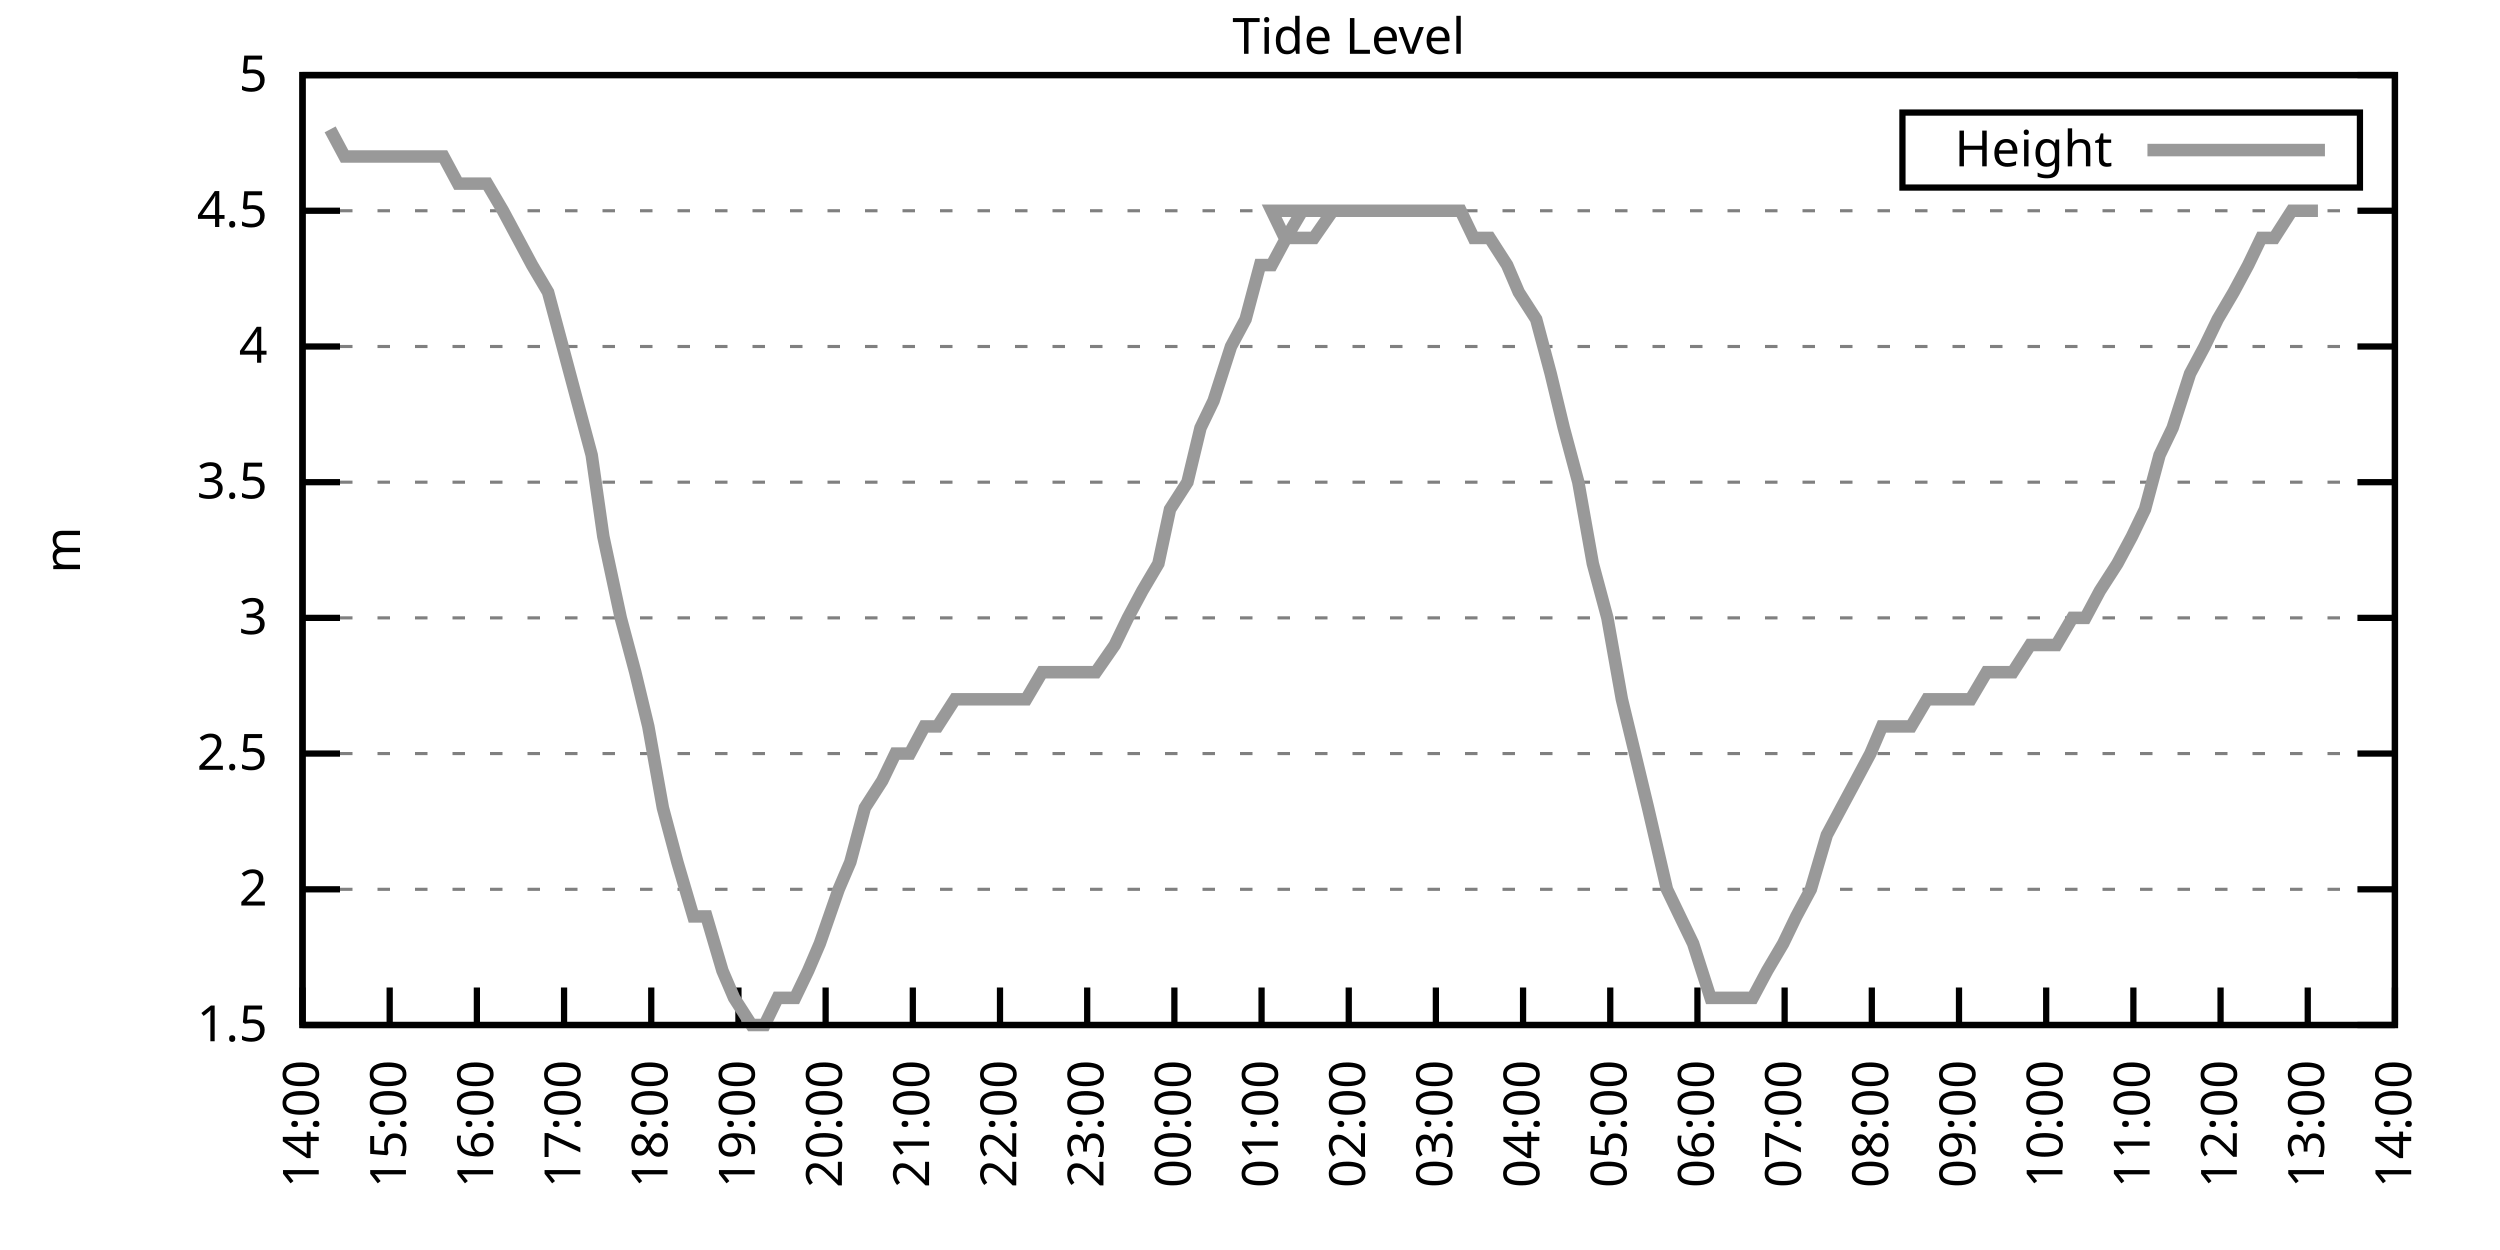
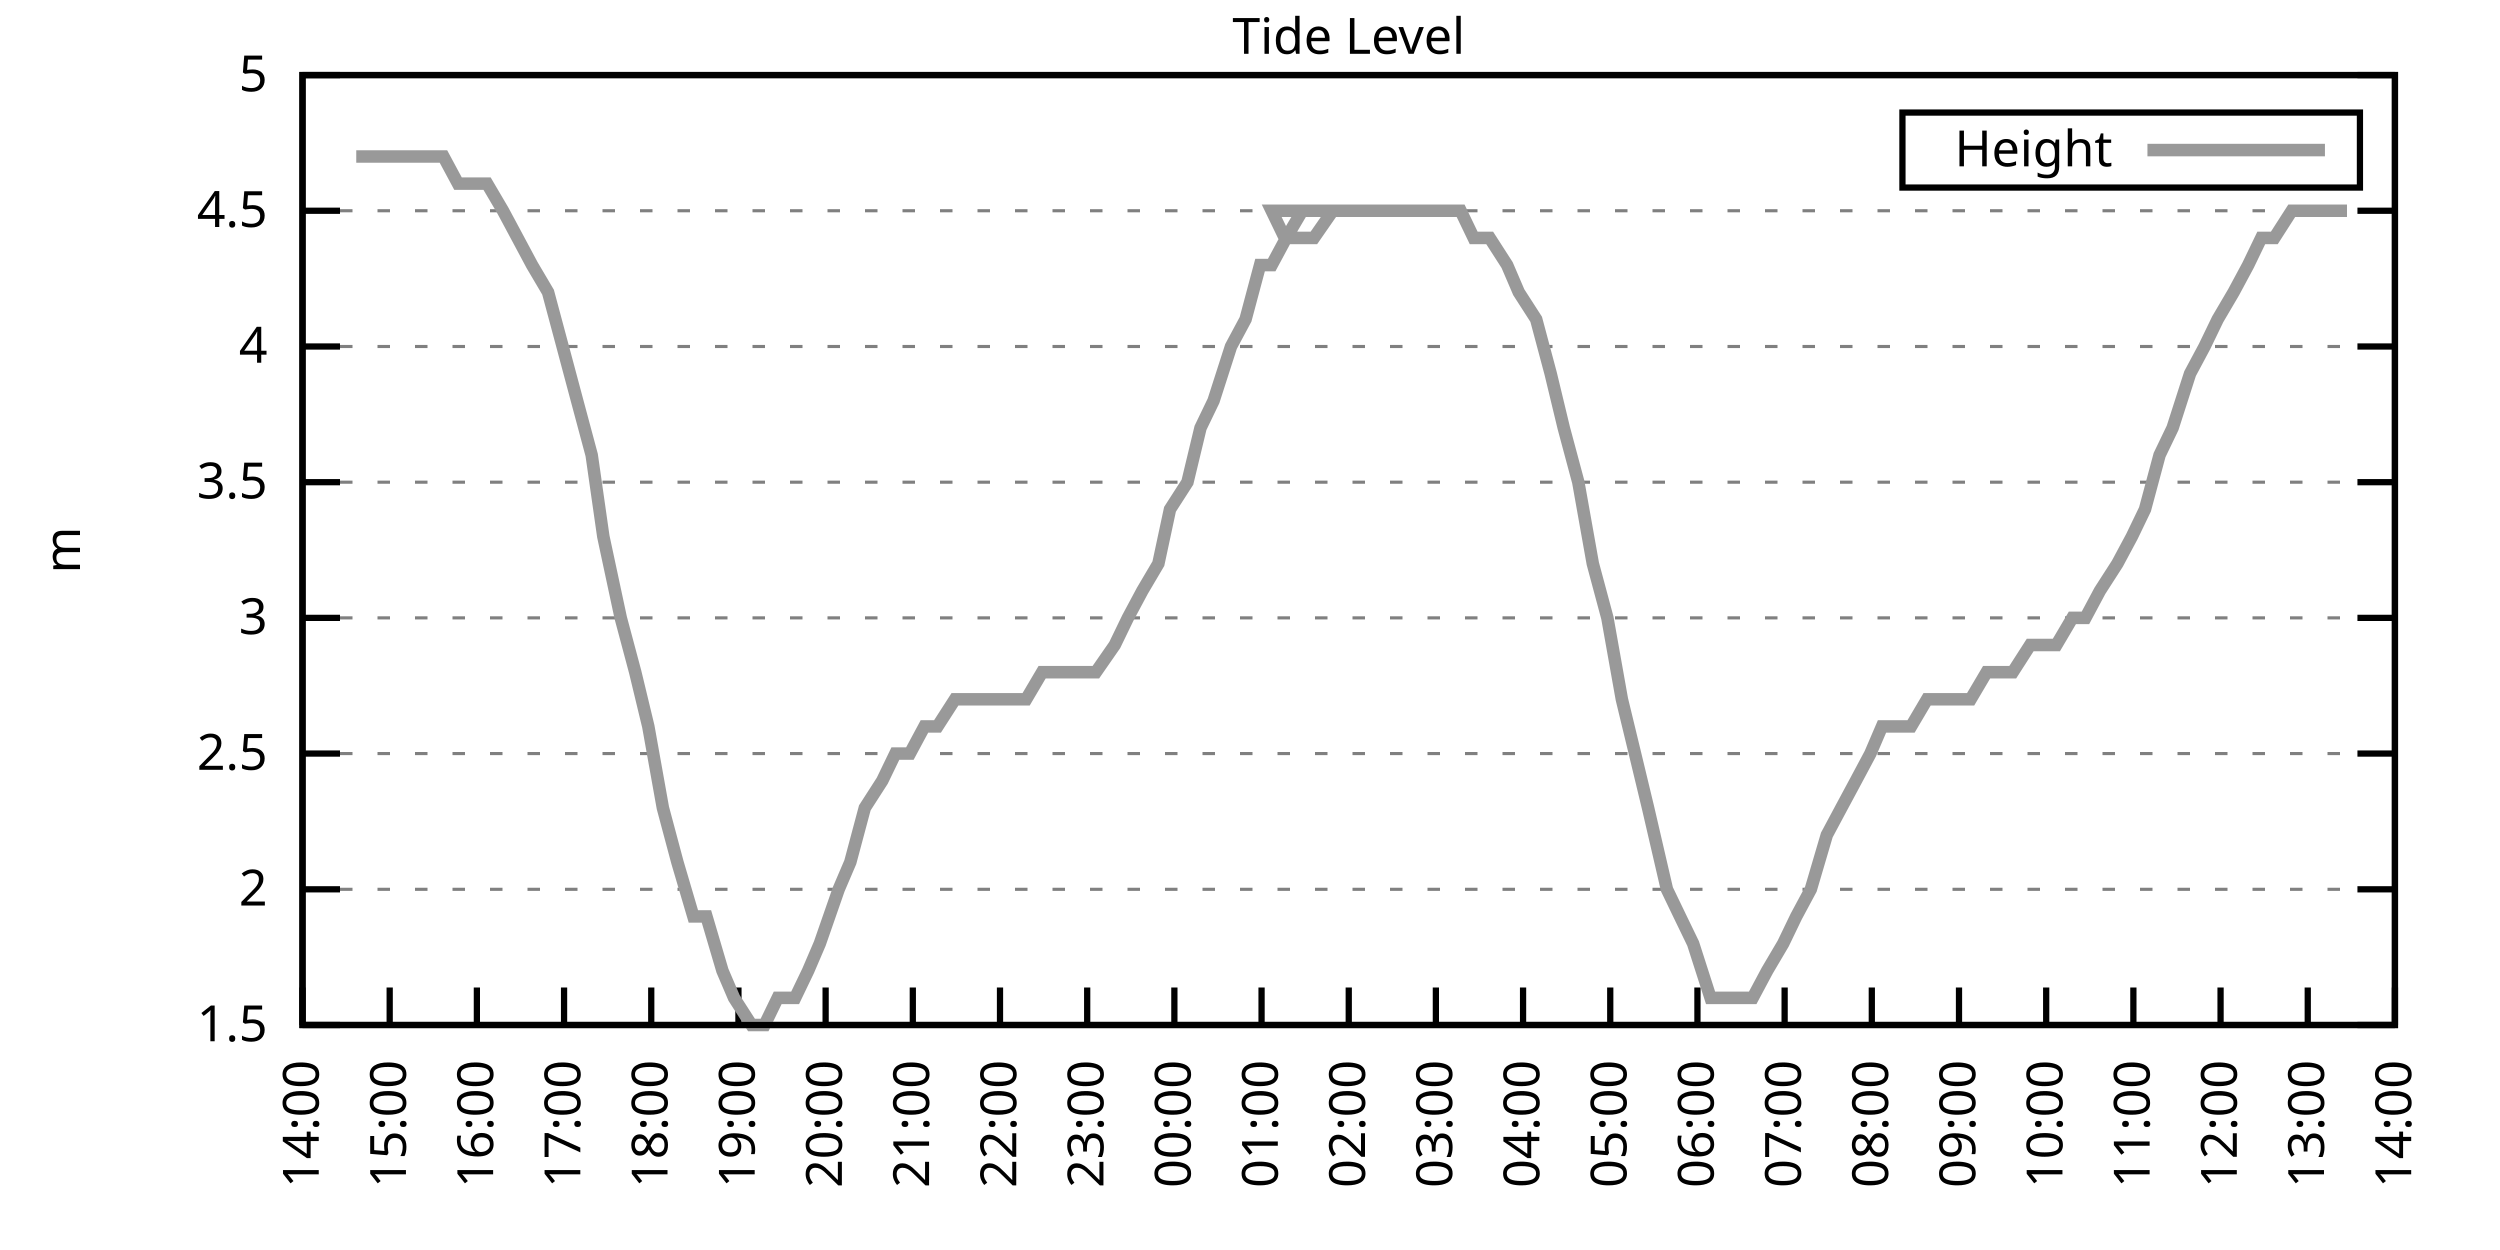
<svg xmlns="http://www.w3.org/2000/svg" xmlns:xlink="http://www.w3.org/1999/xlink" width="400" height="200" viewBox="0 0 400 200">
  <g id="gnuplot_canvas">
    <rect x="0" y="0" width="400" height="200" fill="none" />
    <defs>
      <circle id="gpDot" r="0.5" stroke-width="0.5" stroke="currentColor" />
      <path id="gpPt0" stroke-width="0.333" stroke="currentColor" d="M-1,0 h2 M0,-1 v2" />
      <path id="gpPt1" stroke-width="0.333" stroke="currentColor" d="M-1,-1 L1,1 M1,-1 L-1,1" />
      <path id="gpPt2" stroke-width="0.333" stroke="currentColor" d="M-1,0 L1,0 M0,-1 L0,1 M-1,-1 L1,1 M-1,1 L1,-1" />
      <rect id="gpPt3" stroke-width="0.333" stroke="currentColor" x="-1" y="-1" width="2" height="2" />
      <rect id="gpPt4" stroke-width="0.333" stroke="currentColor" fill="currentColor" x="-1" y="-1" width="2" height="2" />
      <circle id="gpPt5" stroke-width="0.333" stroke="currentColor" cx="0" cy="0" r="1" />
      <use xlink:href="#gpPt5" id="gpPt6" fill="currentColor" stroke="none" />
      <path id="gpPt7" stroke-width="0.333" stroke="currentColor" d="M0,-1.33 L-1.33,0.67 L1.33,0.67 z" />
      <use xlink:href="#gpPt7" id="gpPt8" fill="currentColor" stroke="none" />
      <use xlink:href="#gpPt7" id="gpPt9" stroke="currentColor" transform="rotate(180)" />
      <use xlink:href="#gpPt9" id="gpPt10" fill="currentColor" stroke="none" />
      <use xlink:href="#gpPt3" id="gpPt11" stroke="currentColor" transform="rotate(45)" />
      <use xlink:href="#gpPt11" id="gpPt12" fill="currentColor" stroke="none" />
      <path id="gpPt13" stroke-width="0.333" stroke="currentColor" d="M0,1.330 L1.265,0.411 L0.782,-1.067 L-0.782,-1.076 L-1.265,0.411 z" />
      <use xlink:href="#gpPt13" id="gpPt14" fill="currentColor" stroke="none" />
      <filter id="textbox" filterUnits="objectBoundingBox" x="0" y="0" height="1" width="1">
        <feFlood flood-color="white" flood-opacity="1" result="bgnd" />
        <feComposite in="SourceGraphic" in2="bgnd" operator="atop" />
      </filter>
      <filter id="greybox" filterUnits="objectBoundingBox" x="0" y="0" height="1" width="1">
        <feFlood flood-color="lightgrey" flood-opacity="1" result="grey" />
        <feComposite in="SourceGraphic" in2="grey" operator="atop" />
      </filter>
    </defs>
    <g fill="none" color="white" stroke="currentColor" stroke-width="1.00" stroke-linecap="butt" stroke-linejoin="miter">
</g>
    <g fill="none" color="black" stroke="currentColor" stroke-width="1.00" stroke-linecap="butt" stroke-linejoin="miter">
      <g stroke="none" shape-rendering="crispEdges">
        <polygon fill="rgb(255, 255, 255)" points="48.40,164.00 383.18,164.00 383.18,12.02 48.40,12.02 " />
      </g>
    </g>
    <g fill="none" color="black" stroke="currentColor" stroke-width="1.00" stroke-linecap="butt" stroke-linejoin="miter">
</g>
    <g fill="none" color="black" stroke="black" stroke-width="0.50" stroke-linecap="butt" stroke-linejoin="miter">
</g>
    <g fill="none" color="gray" stroke="currentColor" stroke-width="0.50" stroke-linecap="butt" stroke-linejoin="miter">
      <path stroke="gray" stroke-dasharray="2,4" class="gridline" d="M48.40,164.00 L383.19,164.00  " />
    </g>
    <g fill="none" color="gray" stroke="gray" stroke-width="1.00" stroke-linecap="butt" stroke-linejoin="miter">
</g>
    <g fill="none" color="black" stroke="currentColor" stroke-width="1.00" stroke-linecap="butt" stroke-linejoin="miter">
      <path stroke="black" d="M48.40,164.00 L54.40,164.00 M383.19,164.00 L377.19,164.00  " />
      <g transform="translate(42.80,166.60)" stroke="none" fill="black" font-family="Sans" font-size="8.00" text-anchor="end">
        <text>
          <tspan font-family="Sans"> 1.5</tspan>
        </text>
      </g>
    </g>
    <g fill="none" color="black" stroke="currentColor" stroke-width="1.00" stroke-linecap="butt" stroke-linejoin="miter">
</g>
    <g fill="none" color="black" stroke="black" stroke-width="0.50" stroke-linecap="butt" stroke-linejoin="miter">
</g>
    <g fill="none" color="gray" stroke="currentColor" stroke-width="0.50" stroke-linecap="butt" stroke-linejoin="miter">
      <path stroke="gray" stroke-dasharray="2,4" class="gridline" d="M48.40,142.29 L383.19,142.29  " />
    </g>
    <g fill="none" color="gray" stroke="gray" stroke-width="1.00" stroke-linecap="butt" stroke-linejoin="miter">
</g>
    <g fill="none" color="black" stroke="currentColor" stroke-width="1.00" stroke-linecap="butt" stroke-linejoin="miter">
      <path stroke="black" d="M48.40,142.29 L54.40,142.29 M383.19,142.29 L377.19,142.29  " />
      <g transform="translate(42.80,144.89)" stroke="none" fill="black" font-family="Sans" font-size="8.00" text-anchor="end">
        <text>
          <tspan font-family="Sans"> 2</tspan>
        </text>
      </g>
    </g>
    <g fill="none" color="black" stroke="currentColor" stroke-width="1.00" stroke-linecap="butt" stroke-linejoin="miter">
</g>
    <g fill="none" color="black" stroke="black" stroke-width="0.50" stroke-linecap="butt" stroke-linejoin="miter">
</g>
    <g fill="none" color="gray" stroke="currentColor" stroke-width="0.50" stroke-linecap="butt" stroke-linejoin="miter">
      <path stroke="gray" stroke-dasharray="2,4" class="gridline" d="M48.40,120.57 L383.19,120.57  " />
    </g>
    <g fill="none" color="gray" stroke="gray" stroke-width="1.00" stroke-linecap="butt" stroke-linejoin="miter">
</g>
    <g fill="none" color="black" stroke="currentColor" stroke-width="1.00" stroke-linecap="butt" stroke-linejoin="miter">
      <path stroke="black" d="M48.40,120.57 L54.40,120.57 M383.19,120.57 L377.19,120.57  " />
      <g transform="translate(42.80,123.17)" stroke="none" fill="black" font-family="Sans" font-size="8.00" text-anchor="end">
        <text>
          <tspan font-family="Sans"> 2.5</tspan>
        </text>
      </g>
    </g>
    <g fill="none" color="black" stroke="currentColor" stroke-width="1.00" stroke-linecap="butt" stroke-linejoin="miter">
</g>
    <g fill="none" color="black" stroke="black" stroke-width="0.50" stroke-linecap="butt" stroke-linejoin="miter">
</g>
    <g fill="none" color="gray" stroke="currentColor" stroke-width="0.50" stroke-linecap="butt" stroke-linejoin="miter">
      <path stroke="gray" stroke-dasharray="2,4" class="gridline" d="M48.40,98.86 L383.19,98.86  " />
    </g>
    <g fill="none" color="gray" stroke="gray" stroke-width="1.00" stroke-linecap="butt" stroke-linejoin="miter">
</g>
    <g fill="none" color="black" stroke="currentColor" stroke-width="1.00" stroke-linecap="butt" stroke-linejoin="miter">
      <path stroke="black" d="M48.40,98.86 L54.40,98.86 M383.19,98.86 L377.19,98.86  " />
      <g transform="translate(42.80,101.46)" stroke="none" fill="black" font-family="Sans" font-size="8.00" text-anchor="end">
        <text>
          <tspan font-family="Sans"> 3</tspan>
        </text>
      </g>
    </g>
    <g fill="none" color="black" stroke="currentColor" stroke-width="1.00" stroke-linecap="butt" stroke-linejoin="miter">
</g>
    <g fill="none" color="black" stroke="black" stroke-width="0.50" stroke-linecap="butt" stroke-linejoin="miter">
</g>
    <g fill="none" color="gray" stroke="currentColor" stroke-width="0.50" stroke-linecap="butt" stroke-linejoin="miter">
      <path stroke="gray" stroke-dasharray="2,4" class="gridline" d="M48.40,77.15 L383.19,77.15  " />
    </g>
    <g fill="none" color="gray" stroke="gray" stroke-width="1.00" stroke-linecap="butt" stroke-linejoin="miter">
</g>
    <g fill="none" color="black" stroke="currentColor" stroke-width="1.00" stroke-linecap="butt" stroke-linejoin="miter">
      <path stroke="black" d="M48.40,77.15 L54.40,77.15 M383.19,77.15 L377.19,77.15  " />
      <g transform="translate(42.80,79.75)" stroke="none" fill="black" font-family="Sans" font-size="8.00" text-anchor="end">
        <text>
          <tspan font-family="Sans"> 3.5</tspan>
        </text>
      </g>
    </g>
    <g fill="none" color="black" stroke="currentColor" stroke-width="1.00" stroke-linecap="butt" stroke-linejoin="miter">
</g>
    <g fill="none" color="black" stroke="black" stroke-width="0.50" stroke-linecap="butt" stroke-linejoin="miter">
</g>
    <g fill="none" color="gray" stroke="currentColor" stroke-width="0.50" stroke-linecap="butt" stroke-linejoin="miter">
      <path stroke="gray" stroke-dasharray="2,4" class="gridline" d="M48.40,55.44 L383.19,55.44  " />
    </g>
    <g fill="none" color="gray" stroke="gray" stroke-width="1.00" stroke-linecap="butt" stroke-linejoin="miter">
</g>
    <g fill="none" color="black" stroke="currentColor" stroke-width="1.00" stroke-linecap="butt" stroke-linejoin="miter">
      <path stroke="black" d="M48.40,55.44 L54.40,55.44 M383.19,55.44 L377.19,55.44  " />
      <g transform="translate(42.80,58.04)" stroke="none" fill="black" font-family="Sans" font-size="8.00" text-anchor="end">
        <text>
          <tspan font-family="Sans"> 4</tspan>
        </text>
      </g>
    </g>
    <g fill="none" color="black" stroke="currentColor" stroke-width="1.00" stroke-linecap="butt" stroke-linejoin="miter">
</g>
    <g fill="none" color="black" stroke="black" stroke-width="0.50" stroke-linecap="butt" stroke-linejoin="miter">
</g>
    <g fill="none" color="gray" stroke="currentColor" stroke-width="0.50" stroke-linecap="butt" stroke-linejoin="miter">
      <path stroke="gray" stroke-dasharray="2,4" class="gridline" d="M48.40,33.72 L383.19,33.72  " />
    </g>
    <g fill="none" color="gray" stroke="gray" stroke-width="1.00" stroke-linecap="butt" stroke-linejoin="miter">
</g>
    <g fill="none" color="black" stroke="currentColor" stroke-width="1.00" stroke-linecap="butt" stroke-linejoin="miter">
      <path stroke="black" d="M48.40,33.72 L54.40,33.72 M383.19,33.72 L377.19,33.72  " />
      <g transform="translate(42.80,36.32)" stroke="none" fill="black" font-family="Sans" font-size="8.00" text-anchor="end">
        <text>
          <tspan font-family="Sans"> 4.5</tspan>
        </text>
      </g>
    </g>
    <g fill="none" color="black" stroke="currentColor" stroke-width="1.00" stroke-linecap="butt" stroke-linejoin="miter">
</g>
    <g fill="none" color="black" stroke="black" stroke-width="0.50" stroke-linecap="butt" stroke-linejoin="miter">
</g>
    <g fill="none" color="gray" stroke="currentColor" stroke-width="0.50" stroke-linecap="butt" stroke-linejoin="miter">
      <path stroke="gray" stroke-dasharray="2,4" class="gridline" d="M48.40,12.01 L383.19,12.01  " />
    </g>
    <g fill="none" color="gray" stroke="gray" stroke-width="1.00" stroke-linecap="butt" stroke-linejoin="miter">
</g>
    <g fill="none" color="black" stroke="currentColor" stroke-width="1.00" stroke-linecap="butt" stroke-linejoin="miter">
      <path stroke="black" d="M48.40,12.01 L54.40,12.01 M383.19,12.01 L377.19,12.01  " />
      <g transform="translate(42.80,14.61)" stroke="none" fill="black" font-family="Sans" font-size="8.00" text-anchor="end">
        <text>
          <tspan font-family="Sans"> 5</tspan>
        </text>
      </g>
    </g>
    <g fill="none" color="black" stroke="currentColor" stroke-width="1.00" stroke-linecap="butt" stroke-linejoin="miter">
      <path stroke="black" d="M48.40,164.00 L48.40,158.00  " />
      <g transform="translate(51.00,169.60) rotate(270.00)" stroke="none" fill="black" font-family="Sans" font-size="8.00" text-anchor="end">
        <text>
          <tspan font-family="Sans">14:00</tspan>
        </text>
      </g>
    </g>
    <g fill="none" color="black" stroke="currentColor" stroke-width="1.00" stroke-linecap="butt" stroke-linejoin="miter">
      <path stroke="black" d="M62.35,164.00 L62.35,158.00  " />
      <g transform="translate(64.95,169.60) rotate(270.00)" stroke="none" fill="black" font-family="Sans" font-size="8.00" text-anchor="end">
        <text>
          <tspan font-family="Sans">15:00</tspan>
        </text>
      </g>
    </g>
    <g fill="none" color="black" stroke="currentColor" stroke-width="1.00" stroke-linecap="butt" stroke-linejoin="miter">
      <path stroke="black" d="M76.30,164.00 L76.30,158.00  " />
      <g transform="translate(78.90,169.60) rotate(270.00)" stroke="none" fill="black" font-family="Sans" font-size="8.00" text-anchor="end">
        <text>
          <tspan font-family="Sans">16:00</tspan>
        </text>
      </g>
    </g>
    <g fill="none" color="black" stroke="currentColor" stroke-width="1.00" stroke-linecap="butt" stroke-linejoin="miter">
      <path stroke="black" d="M90.25,164.00 L90.25,158.00  " />
      <g transform="translate(92.85,169.60) rotate(270.00)" stroke="none" fill="black" font-family="Sans" font-size="8.00" text-anchor="end">
        <text>
          <tspan font-family="Sans">17:00</tspan>
        </text>
      </g>
    </g>
    <g fill="none" color="black" stroke="currentColor" stroke-width="1.00" stroke-linecap="butt" stroke-linejoin="miter">
      <path stroke="black" d="M104.20,164.00 L104.20,158.00  " />
      <g transform="translate(106.80,169.60) rotate(270.00)" stroke="none" fill="black" font-family="Sans" font-size="8.00" text-anchor="end">
        <text>
          <tspan font-family="Sans">18:00</tspan>
        </text>
      </g>
    </g>
    <g fill="none" color="black" stroke="currentColor" stroke-width="1.00" stroke-linecap="butt" stroke-linejoin="miter">
      <path stroke="black" d="M118.15,164.00 L118.15,158.00  " />
      <g transform="translate(120.75,169.60) rotate(270.00)" stroke="none" fill="black" font-family="Sans" font-size="8.00" text-anchor="end">
        <text>
          <tspan font-family="Sans">19:00</tspan>
        </text>
      </g>
    </g>
    <g fill="none" color="black" stroke="currentColor" stroke-width="1.00" stroke-linecap="butt" stroke-linejoin="miter">
      <path stroke="black" d="M132.10,164.00 L132.10,158.00  " />
      <g transform="translate(134.70,169.60) rotate(270.00)" stroke="none" fill="black" font-family="Sans" font-size="8.00" text-anchor="end">
        <text>
          <tspan font-family="Sans">20:00</tspan>
        </text>
      </g>
    </g>
    <g fill="none" color="black" stroke="currentColor" stroke-width="1.00" stroke-linecap="butt" stroke-linejoin="miter">
      <path stroke="black" d="M146.05,164.00 L146.05,158.00  " />
      <g transform="translate(148.65,169.60) rotate(270.00)" stroke="none" fill="black" font-family="Sans" font-size="8.00" text-anchor="end">
        <text>
          <tspan font-family="Sans">21:00</tspan>
        </text>
      </g>
    </g>
    <g fill="none" color="black" stroke="currentColor" stroke-width="1.00" stroke-linecap="butt" stroke-linejoin="miter">
      <path stroke="black" d="M160.00,164.00 L160.00,158.00  " />
      <g transform="translate(162.60,169.60) rotate(270.00)" stroke="none" fill="black" font-family="Sans" font-size="8.00" text-anchor="end">
        <text>
          <tspan font-family="Sans">22:00</tspan>
        </text>
      </g>
    </g>
    <g fill="none" color="black" stroke="currentColor" stroke-width="1.00" stroke-linecap="butt" stroke-linejoin="miter">
      <path stroke="black" d="M173.95,164.00 L173.95,158.00  " />
      <g transform="translate(176.55,169.60) rotate(270.00)" stroke="none" fill="black" font-family="Sans" font-size="8.00" text-anchor="end">
        <text>
          <tspan font-family="Sans">23:00</tspan>
        </text>
      </g>
    </g>
    <g fill="none" color="black" stroke="currentColor" stroke-width="1.00" stroke-linecap="butt" stroke-linejoin="miter">
      <path stroke="black" d="M187.90,164.00 L187.90,158.00  " />
      <g transform="translate(190.50,169.60) rotate(270.00)" stroke="none" fill="black" font-family="Sans" font-size="8.00" text-anchor="end">
        <text>
          <tspan font-family="Sans">00:00</tspan>
        </text>
      </g>
    </g>
    <g fill="none" color="black" stroke="currentColor" stroke-width="1.00" stroke-linecap="butt" stroke-linejoin="miter">
      <path stroke="black" d="M201.85,164.00 L201.85,158.00  " />
      <g transform="translate(204.45,169.60) rotate(270.00)" stroke="none" fill="black" font-family="Sans" font-size="8.00" text-anchor="end">
        <text>
          <tspan font-family="Sans">01:00</tspan>
        </text>
      </g>
    </g>
    <g fill="none" color="black" stroke="currentColor" stroke-width="1.00" stroke-linecap="butt" stroke-linejoin="miter">
      <path stroke="black" d="M215.80,164.00 L215.80,158.00  " />
      <g transform="translate(218.40,169.60) rotate(270.00)" stroke="none" fill="black" font-family="Sans" font-size="8.00" text-anchor="end">
        <text>
          <tspan font-family="Sans">02:00</tspan>
        </text>
      </g>
    </g>
    <g fill="none" color="black" stroke="currentColor" stroke-width="1.00" stroke-linecap="butt" stroke-linejoin="miter">
      <path stroke="black" d="M229.74,164.00 L229.74,158.00  " />
      <g transform="translate(232.34,169.60) rotate(270.00)" stroke="none" fill="black" font-family="Sans" font-size="8.00" text-anchor="end">
        <text>
          <tspan font-family="Sans">03:00</tspan>
        </text>
      </g>
    </g>
    <g fill="none" color="black" stroke="currentColor" stroke-width="1.00" stroke-linecap="butt" stroke-linejoin="miter">
      <path stroke="black" d="M243.69,164.00 L243.69,158.00  " />
      <g transform="translate(246.29,169.60) rotate(270.00)" stroke="none" fill="black" font-family="Sans" font-size="8.00" text-anchor="end">
        <text>
          <tspan font-family="Sans">04:00</tspan>
        </text>
      </g>
    </g>
    <g fill="none" color="black" stroke="currentColor" stroke-width="1.00" stroke-linecap="butt" stroke-linejoin="miter">
      <path stroke="black" d="M257.64,164.00 L257.64,158.00  " />
      <g transform="translate(260.24,169.60) rotate(270.00)" stroke="none" fill="black" font-family="Sans" font-size="8.00" text-anchor="end">
        <text>
          <tspan font-family="Sans">05:00</tspan>
        </text>
      </g>
    </g>
    <g fill="none" color="black" stroke="currentColor" stroke-width="1.00" stroke-linecap="butt" stroke-linejoin="miter">
      <path stroke="black" d="M271.59,164.00 L271.59,158.00  " />
      <g transform="translate(274.19,169.60) rotate(270.00)" stroke="none" fill="black" font-family="Sans" font-size="8.00" text-anchor="end">
        <text>
          <tspan font-family="Sans">06:00</tspan>
        </text>
      </g>
    </g>
    <g fill="none" color="black" stroke="currentColor" stroke-width="1.00" stroke-linecap="butt" stroke-linejoin="miter">
      <path stroke="black" d="M285.54,164.00 L285.54,158.00  " />
      <g transform="translate(288.14,169.60) rotate(270.00)" stroke="none" fill="black" font-family="Sans" font-size="8.00" text-anchor="end">
        <text>
          <tspan font-family="Sans">07:00</tspan>
        </text>
      </g>
    </g>
    <g fill="none" color="black" stroke="currentColor" stroke-width="1.00" stroke-linecap="butt" stroke-linejoin="miter">
      <path stroke="black" d="M299.49,164.00 L299.49,158.00  " />
      <g transform="translate(302.09,169.60) rotate(270.00)" stroke="none" fill="black" font-family="Sans" font-size="8.00" text-anchor="end">
        <text>
          <tspan font-family="Sans">08:00</tspan>
        </text>
      </g>
    </g>
    <g fill="none" color="black" stroke="currentColor" stroke-width="1.00" stroke-linecap="butt" stroke-linejoin="miter">
      <path stroke="black" d="M313.44,164.00 L313.44,158.00  " />
      <g transform="translate(316.04,169.60) rotate(270.00)" stroke="none" fill="black" font-family="Sans" font-size="8.00" text-anchor="end">
        <text>
          <tspan font-family="Sans">09:00</tspan>
        </text>
      </g>
    </g>
    <g fill="none" color="black" stroke="currentColor" stroke-width="1.00" stroke-linecap="butt" stroke-linejoin="miter">
      <path stroke="black" d="M327.39,164.00 L327.39,158.00  " />
      <g transform="translate(329.99,169.60) rotate(270.00)" stroke="none" fill="black" font-family="Sans" font-size="8.00" text-anchor="end">
        <text>
          <tspan font-family="Sans">10:00</tspan>
        </text>
      </g>
    </g>
    <g fill="none" color="black" stroke="currentColor" stroke-width="1.00" stroke-linecap="butt" stroke-linejoin="miter">
      <path stroke="black" d="M341.34,164.00 L341.34,158.00  " />
      <g transform="translate(343.94,169.60) rotate(270.00)" stroke="none" fill="black" font-family="Sans" font-size="8.00" text-anchor="end">
        <text>
          <tspan font-family="Sans">11:00</tspan>
        </text>
      </g>
    </g>
    <g fill="none" color="black" stroke="currentColor" stroke-width="1.00" stroke-linecap="butt" stroke-linejoin="miter">
      <path stroke="black" d="M355.29,164.00 L355.29,158.00  " />
      <g transform="translate(357.89,169.60) rotate(270.00)" stroke="none" fill="black" font-family="Sans" font-size="8.00" text-anchor="end">
        <text>
          <tspan font-family="Sans">12:00</tspan>
        </text>
      </g>
    </g>
    <g fill="none" color="black" stroke="currentColor" stroke-width="1.00" stroke-linecap="butt" stroke-linejoin="miter">
      <path stroke="black" d="M369.24,164.00 L369.24,158.00  " />
      <g transform="translate(371.84,169.60) rotate(270.00)" stroke="none" fill="black" font-family="Sans" font-size="8.00" text-anchor="end">
        <text>
          <tspan font-family="Sans">13:00</tspan>
        </text>
      </g>
    </g>
    <g fill="none" color="black" stroke="currentColor" stroke-width="1.00" stroke-linecap="butt" stroke-linejoin="miter">
      <path stroke="black" d="M383.19,164.00 L383.19,158.00  " />
      <g transform="translate(385.79,169.60) rotate(270.00)" stroke="none" fill="black" font-family="Sans" font-size="8.00" text-anchor="end">
        <text>
          <tspan font-family="Sans">14:00</tspan>
        </text>
      </g>
    </g>
    <g fill="none" color="black" stroke="currentColor" stroke-width="1.00" stroke-linecap="butt" stroke-linejoin="miter">
</g>
    <g fill="none" color="black" stroke="currentColor" stroke-width="1.00" stroke-linecap="butt" stroke-linejoin="miter">
      <path stroke="black" d="M48.40,12.01 L48.40,164.00 L383.19,164.00 L383.19,12.01 L48.40,12.01 Z  " />
    </g>
    <g fill="none" color="black" stroke="currentColor" stroke-width="1.00" stroke-linecap="butt" stroke-linejoin="miter">
</g>
    <g fill="none" color="black" stroke="currentColor" stroke-width="1.00" stroke-linecap="butt" stroke-linejoin="miter">
      <path stroke="black" d="M304.39,30.01 L304.39,18.01 L377.59,18.01 L377.59,30.01 L304.39,30.01 Z  " />
    </g>
    <g id="Tide_level_plot_1">
      <g fill="none" color="white" stroke="black" stroke-width="2.00" stroke-linecap="butt" stroke-linejoin="miter">
</g>
      <g fill="none" color="black" stroke="currentColor" stroke-width="2.00" stroke-linecap="butt" stroke-linejoin="miter">
        <g transform="translate(337.99,26.61)" stroke="none" fill="black" font-family="Sans" font-size="8.00" text-anchor="end">
          <text>
            <tspan font-family="Sans">Height</tspan>
          </text>
        </g>
      </g>
      <g fill="none" color="black" stroke="currentColor" stroke-width="2.00" stroke-linecap="butt" stroke-linejoin="miter">
-         <path stroke="rgb(153, 153, 153)" d="M343.59,24.01 L371.99,24.01 M52.82,20.70 L55.14,25.04 L57.00,25.04 L59.56,25.04 L61.88,25.04 L64.44,25.04   L66.77,25.04 L68.86,25.04 L70.95,25.04 L73.28,29.38 L76.07,29.38 L77.93,29.38 L80.48,33.72 L82.81,38.07   L85.13,42.41 L87.69,46.75 L90.02,55.44 L92.34,64.12 L94.67,72.81 L96.53,85.83 L99.32,98.86 L101.64,107.55   L103.73,116.23 L106.06,129.26 L108.38,137.94 L110.94,146.63 L113.03,146.63 L115.59,155.31 L117.45,159.66 L120.24,164.00   L122.33,164.00 L124.43,159.66 L127.22,159.66 L129.31,155.31 L131.17,150.97 L134.19,142.29 L136.05,137.94 L138.37,129.26   L141.16,124.92 L143.26,120.57 L145.58,120.57 L147.91,116.23 L150.00,116.23 L152.79,111.89 L155.11,111.89 L157.21,111.89   L159.76,111.89 L162.09,111.89 L164.18,111.89 L166.74,107.55 L168.83,107.55 L171.16,107.55 L173.25,107.55 L175.34,107.55   L178.36,103.20 L180.46,98.86 L182.78,94.52 L185.34,90.18 L187.20,81.49 L189.99,77.15 L192.08,68.46 L194.17,64.12   L196.96,55.44 L199.29,51.09 L201.61,42.41 L203.47,42.41 L205.80,38.07 L208.36,33.72 L210.91,33.72 L213.24,33.72   L215.56,33.72 L203.47,33.72 L205.57,38.07 L208.59,38.07 L210.22,38.07 L213.24,33.72 L215.56,33.72 L217.19,33.72   L219.75,33.72 L222.30,33.72 L224.86,33.72 L227.19,33.72 L229.28,33.72 L231.84,33.72 L233.70,33.72 L235.79,38.07   L238.35,38.07 L241.14,42.41 L243.00,46.75 L245.79,51.09 L248.11,59.78 L250.20,68.46 L252.53,77.15 L254.85,90.18   L257.18,98.86 L259.50,111.89 L261.60,120.57 L263.69,129.26 L266.71,142.29 L268.80,146.63 L270.90,150.97 L273.69,159.66   L276.01,159.66 L277.87,159.66 L280.43,159.66 L282.75,155.31 L285.31,150.97 L287.40,146.63 L289.73,142.29 L292.29,133.60   L294.61,129.26 L296.94,124.92 L299.26,120.57 L301.12,116.23 L303.68,116.23 L305.77,116.23 L308.33,111.89 L310.42,111.89   L312.98,111.89 L315.30,111.89 L317.86,107.55 L319.95,107.55 L322.04,107.55 L324.83,103.20 L326.93,103.20 L329.02,103.20   L331.58,98.86 L333.67,98.86 L335.99,94.52 L338.78,90.18 L341.11,85.83 L343.20,81.49 L345.53,72.81 L347.62,68.46   L350.41,59.78 L352.73,55.44 L354.83,51.09 L357.38,46.75 L359.71,42.41 L361.80,38.07 L363.89,38.07 L366.68,33.72   L368.54,33.72 L370.87,33.72  " />
+         <path stroke="rgb(153, 153, 153)" d="M343.59,24.01 L371.99,24.01 M57.00,25.04 L59.56,25.04 L61.88,25.04 L64.44,25.04 L66.77,25.04 L68.86,25.04   L70.95,25.04 L73.28,29.38 L76.07,29.38 L77.93,29.38 L80.48,33.72 L82.81,38.07 L85.13,42.41 L87.69,46.75   L90.02,55.44 L92.34,64.12 L94.67,72.81 L96.53,85.83 L99.32,98.86 L101.64,107.55 L103.73,116.23 L106.06,129.26   L108.38,137.94 L110.94,146.63 L113.03,146.63 L115.59,155.31 L117.45,159.66 L120.24,164.00 L122.33,164.00 L124.43,159.66   L127.22,159.66 L129.31,155.31 L131.17,150.97 L134.19,142.29 L136.05,137.94 L138.37,129.26 L141.16,124.92 L143.26,120.57   L145.58,120.57 L147.91,116.23 L150.00,116.23 L152.79,111.89 L155.11,111.89 L157.21,111.89 L159.76,111.89 L162.09,111.89   L164.18,111.89 L166.74,107.55 L168.83,107.55 L171.16,107.55 L173.25,107.55 L175.34,107.55 L178.36,103.20 L180.46,98.86   L182.78,94.52 L185.34,90.18 L187.20,81.49 L189.99,77.15 L192.08,68.46 L194.17,64.12 L196.96,55.44 L199.29,51.09   L201.61,42.41 L203.47,42.41 L205.80,38.07 L208.36,33.72 L210.91,33.72 L213.24,33.72 L215.56,33.72 L203.47,33.72   L205.57,38.07 L208.59,38.07 L210.22,38.07 L213.24,33.72 L215.56,33.72 L217.19,33.72 L219.75,33.72 L222.30,33.72   L224.86,33.72 L227.19,33.72 L229.28,33.72 L231.84,33.72 L233.70,33.72 L235.79,38.07 L238.35,38.07 L241.14,42.41   L243.00,46.75 L245.79,51.09 L248.11,59.78 L250.20,68.46 L252.53,77.15 L254.85,90.18 L257.18,98.86 L259.50,111.89   L261.60,120.57 L263.69,129.26 L266.71,142.29 L268.80,146.63 L270.90,150.97 L273.69,159.66 L276.01,159.66 L277.87,159.66   L280.43,159.66 L282.75,155.31 L285.31,150.97 L287.40,146.63 L289.73,142.29 L292.29,133.60 L294.61,129.26 L296.94,124.92   L299.26,120.57 L301.12,116.23 L303.68,116.23 L305.77,116.23 L308.33,111.89 L310.42,111.89 L312.98,111.89 L315.30,111.89   L317.86,107.55 L319.95,107.55 L322.04,107.55 L324.83,103.20 L326.93,103.20 L329.02,103.20 L331.58,98.86 L333.67,98.86   L335.99,94.52 L338.78,90.18 L341.11,85.83 L343.20,81.49 L345.53,72.81 L347.62,68.46 L350.41,59.78 L352.73,55.44   L354.83,51.09 L357.38,46.75 L359.71,42.41 L361.80,38.07 L363.89,38.07 L366.68,33.72 L368.54,33.72 L370.87,33.72   L373.19,33.72 L375.52,33.72  " />
      </g>
    </g>
    <g fill="none" color="black" stroke="currentColor" stroke-width="2.00" stroke-linecap="butt" stroke-linejoin="miter">
</g>
    <g fill="none" color="black" stroke="black" stroke-width="1.00" stroke-linecap="butt" stroke-linejoin="miter">
</g>
    <g fill="none" color="black" stroke="currentColor" stroke-width="1.00" stroke-linecap="butt" stroke-linejoin="miter">
      <path stroke="black" d="M48.40,12.01 L48.40,164.00 L383.19,164.00 L383.19,12.01 L48.40,12.01 Z  " />
      <g transform="translate(12.80,88.01) rotate(270.00)" stroke="none" fill="black" font-family="Sans" font-size="8.00" text-anchor="middle">
        <text>
          <tspan font-family="Sans">m</tspan>
        </text>
      </g>
    </g>
    <g fill="none" color="black" stroke="currentColor" stroke-width="1.00" stroke-linecap="butt" stroke-linejoin="miter">
</g>
    <g fill="none" color="black" stroke="currentColor" stroke-width="1.00" stroke-linecap="butt" stroke-linejoin="miter">
      <g transform="translate(215.79,8.61)" stroke="none" fill="black" font-family="Sans" font-size="8.00" text-anchor="middle">
        <text>
          <tspan font-family="Sans">Tide Level</tspan>
        </text>
      </g>
    </g>
    <g fill="none" color="black" stroke="currentColor" stroke-width="1.00" stroke-linecap="butt" stroke-linejoin="miter">
</g>
  </g>
</svg>
